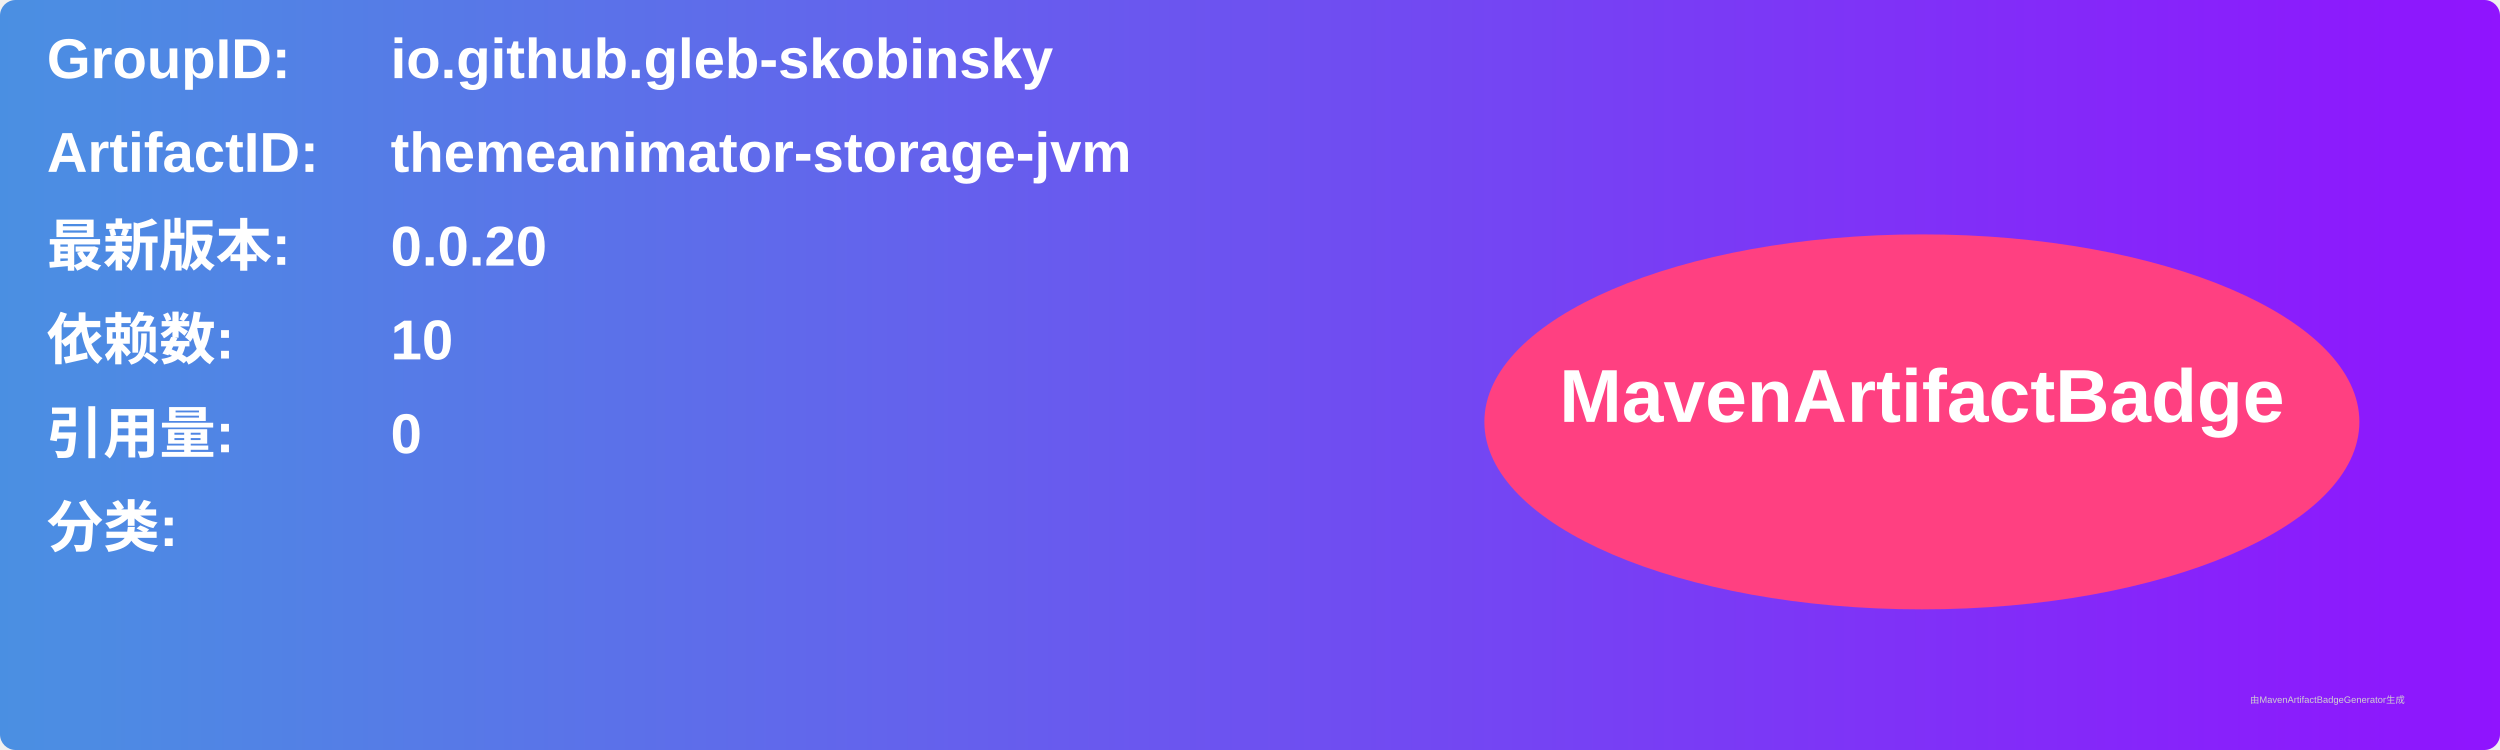
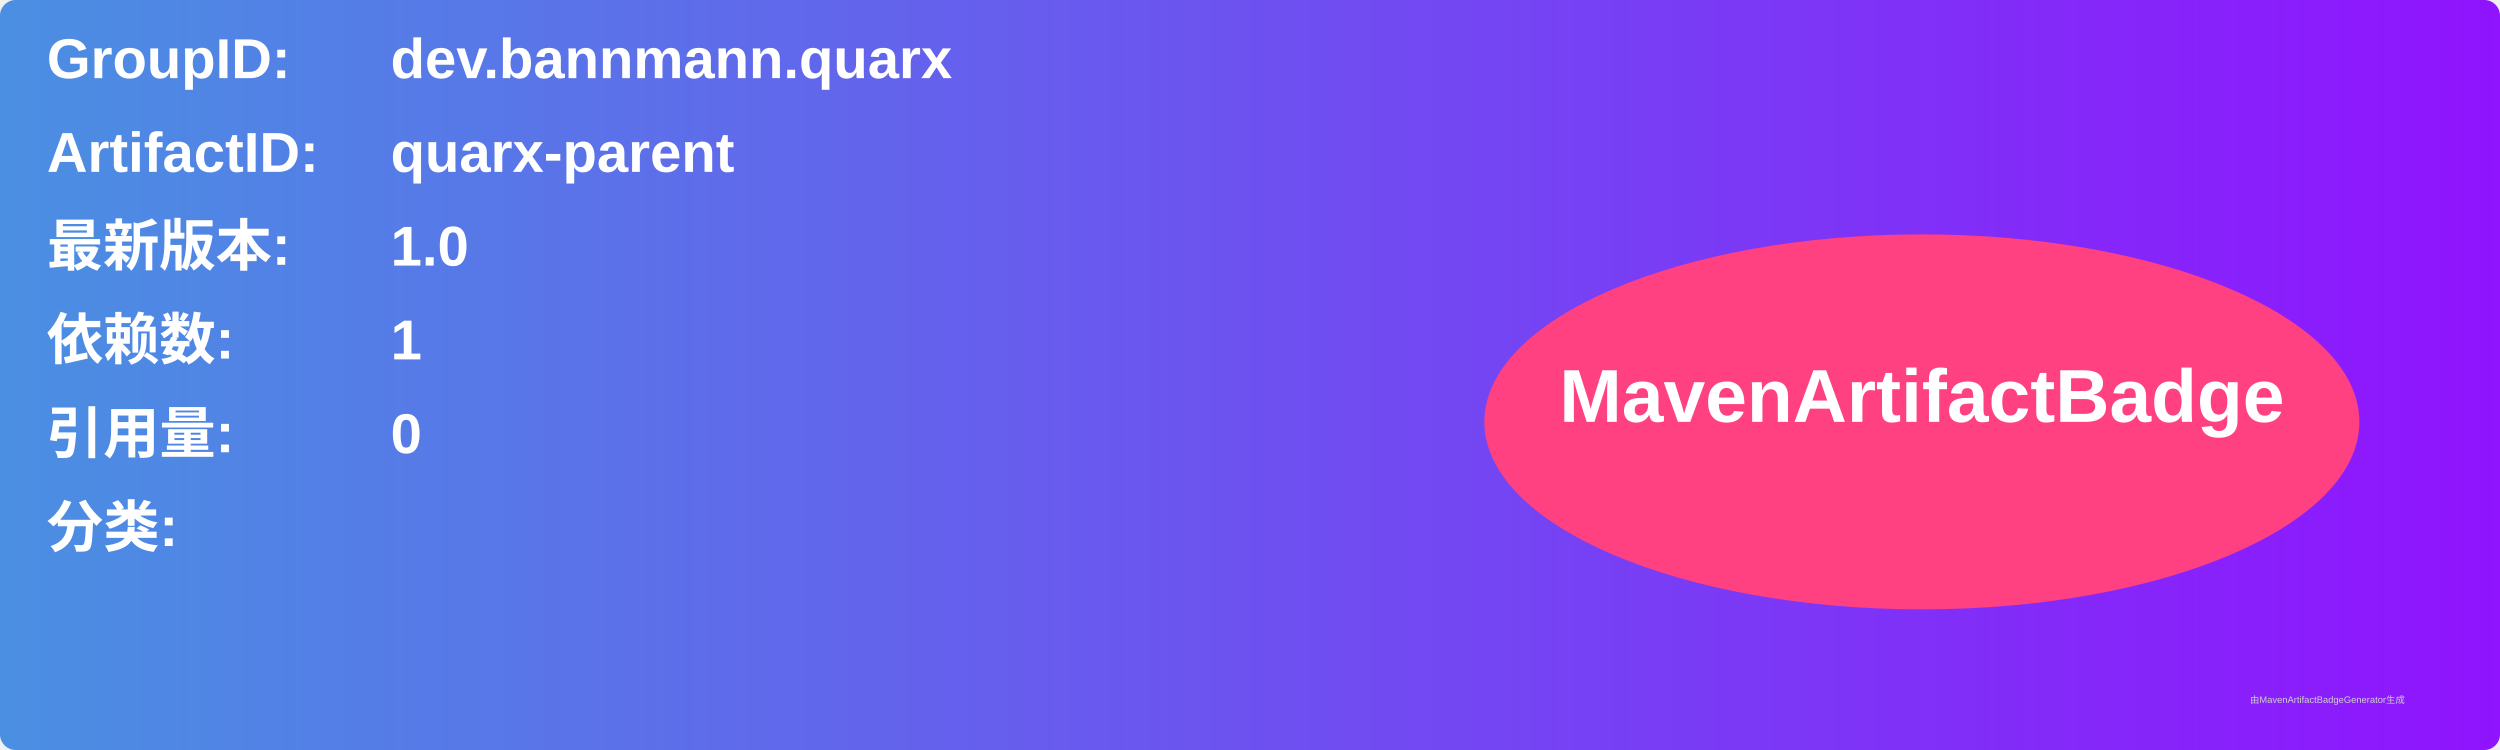
<svg xmlns="http://www.w3.org/2000/svg" width="800" height="240" viewBox="0 0 800 240">
  <linearGradient id="grad" x1="0%" y1="0%" x2="100%" y2="0%">
    <stop offset="0%" stop-color="#4a90e2" />
    <stop offset="100%" stop-color="#9013fe" />
  </linearGradient>
  <rect width="100%" height="100%" rx="5" ry="5" fill="url(#grad)" />
  <g transform="translate(15, 15)">
    <text x="0" y="10" font-family="Arial" font-size="18" fill="white" font-weight="bold" width="260">GroupID:</text>
-     <text x="110" y="10" font-family="Arial" font-size="18" fill="white" font-weight="bold" width="460">io.github.gleb-skobinsky</text>
+     <text x="110" y="10" font-family="Arial" font-size="18" fill="white" font-weight="bold" width="460">dev.bannmann.quarx</text>
    <text x="0" y="40" font-family="Arial" font-size="18" fill="white" font-weight="bold" width="260">ArtifactID:</text>
-     <text x="110" y="40" font-family="Arial" font-size="18" fill="white" font-weight="bold" width="460">themeanimator-storage-jvm</text>
+     <text x="110" y="40" font-family="Arial" font-size="18" fill="white" font-weight="bold" width="460">quarx-parent</text>
    <text x="0" y="70" font-family="Arial" font-size="18" fill="white" font-weight="bold">最新版本:</text>
    <text x="110" y="70" font-family="Arial" font-size="18" fill="white" font-weight="bold">
-       <tspan font-weight="bold">0.0.20</tspan>
+       <tspan font-weight="bold">1.0</tspan>
    </text>
    <text x="0" y="100" font-family="Arial" font-size="18" fill="white" font-weight="bold">依赖数: </text>
    <text x="110" y="100" font-family="Arial" font-size="18" fill="white">
-       <tspan font-weight="bold">10</tspan>
+       <tspan font-weight="bold">1</tspan>
    </text>
    <text x="0" y="130" font-family="Arial" font-size="18" fill="white" font-weight="bold">引用量: </text>
    <text x="110" y="130" font-family="Arial" font-size="18" fill="white">
      <tspan font-weight="bold">0</tspan>
    </text>
    <text x="0" y="160" font-family="Arial" font-size="18" fill="white" font-weight="bold">分类:</text>
    <text x="10" y="190" font-family="Arial" font-size="10" fill="white">
      <tspan font-weight="bold" />
    </text>
    <ellipse cx="600" cy="120" rx="140" ry="60" fill="#ff4081" />
    <text x="600" y="120" text-anchor="middle" font-family="Arial" font-size="24" fill="white" font-weight="bold">MavenArtifactBadge</text>
  </g>
  <text x="720" y="225" font-family="Arial" font-size="3" fill="#d0d0d0">由MavenArtifactBadgeGenerator生成</text>
</svg>
